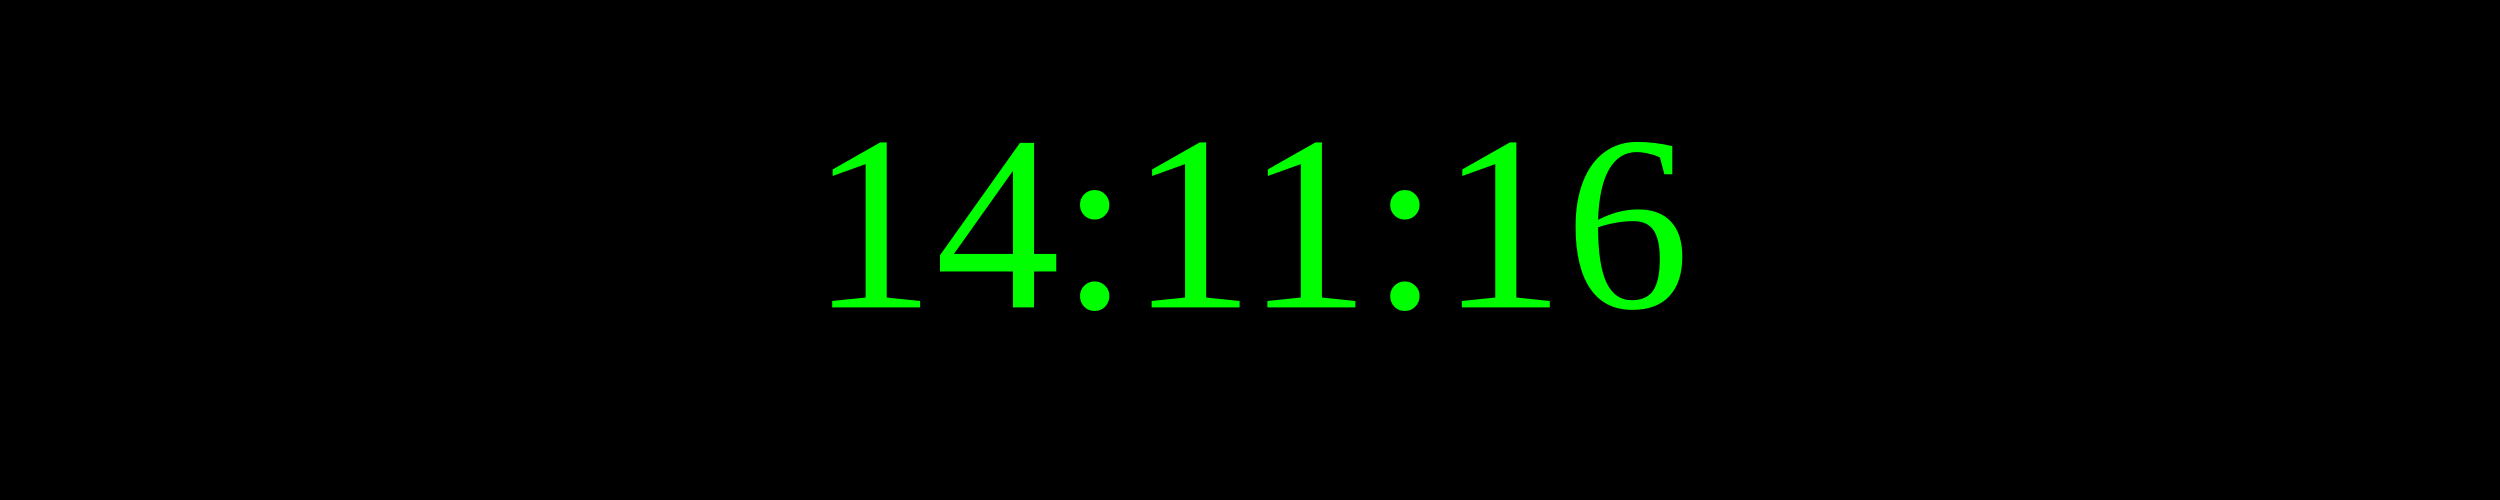
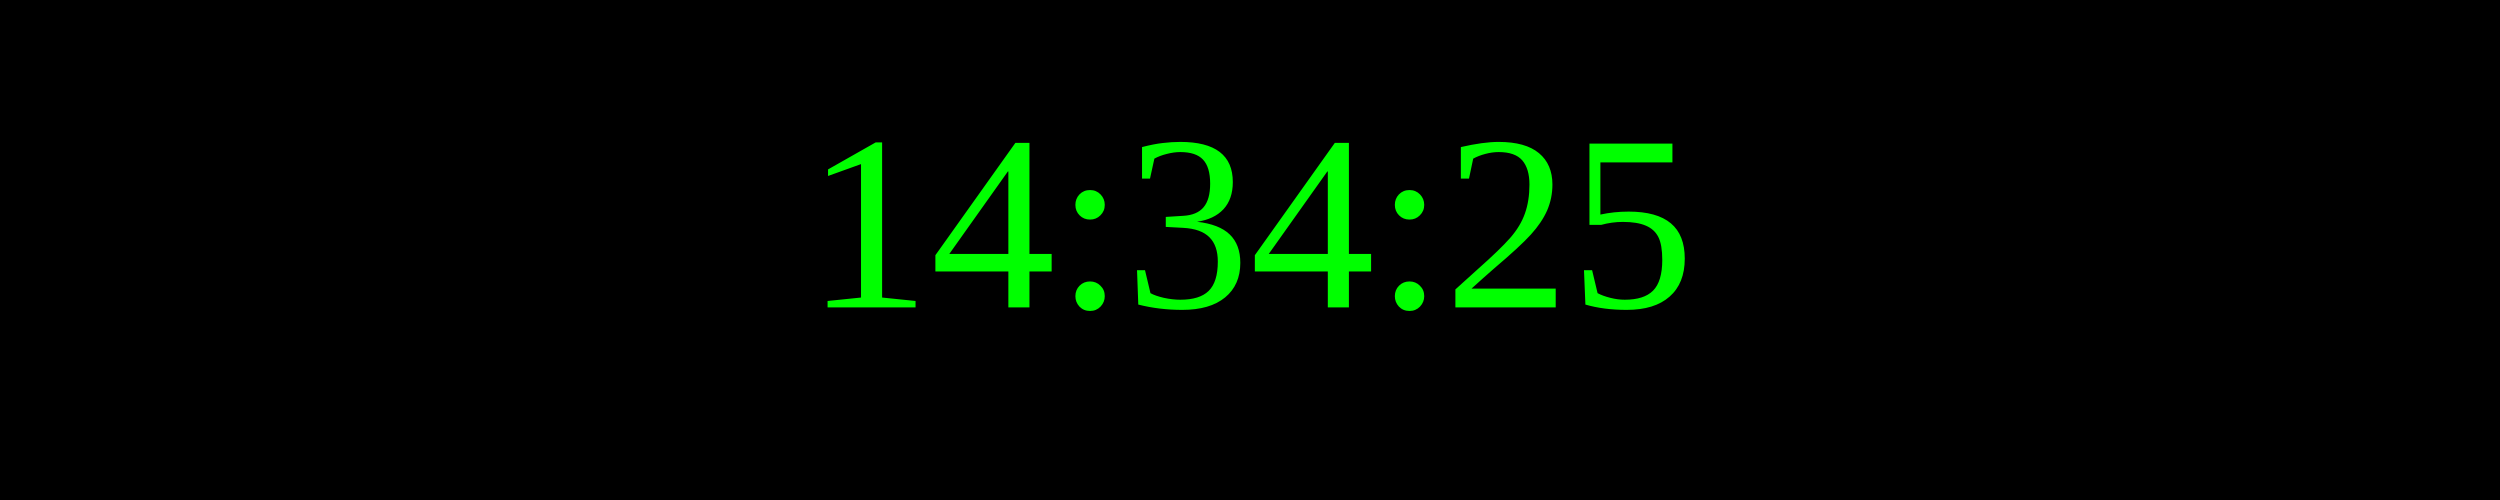
<svg xmlns="http://www.w3.org/2000/svg" width="250" height="50">
  <rect width="100%" height="100%" fill="black" />
  <text x="50%" y="50%" font-size="25" fill="lime" text-anchor="middle" dominant-baseline="middle">
- 14:11:16
+ 14:34:25
</text>
</svg>
